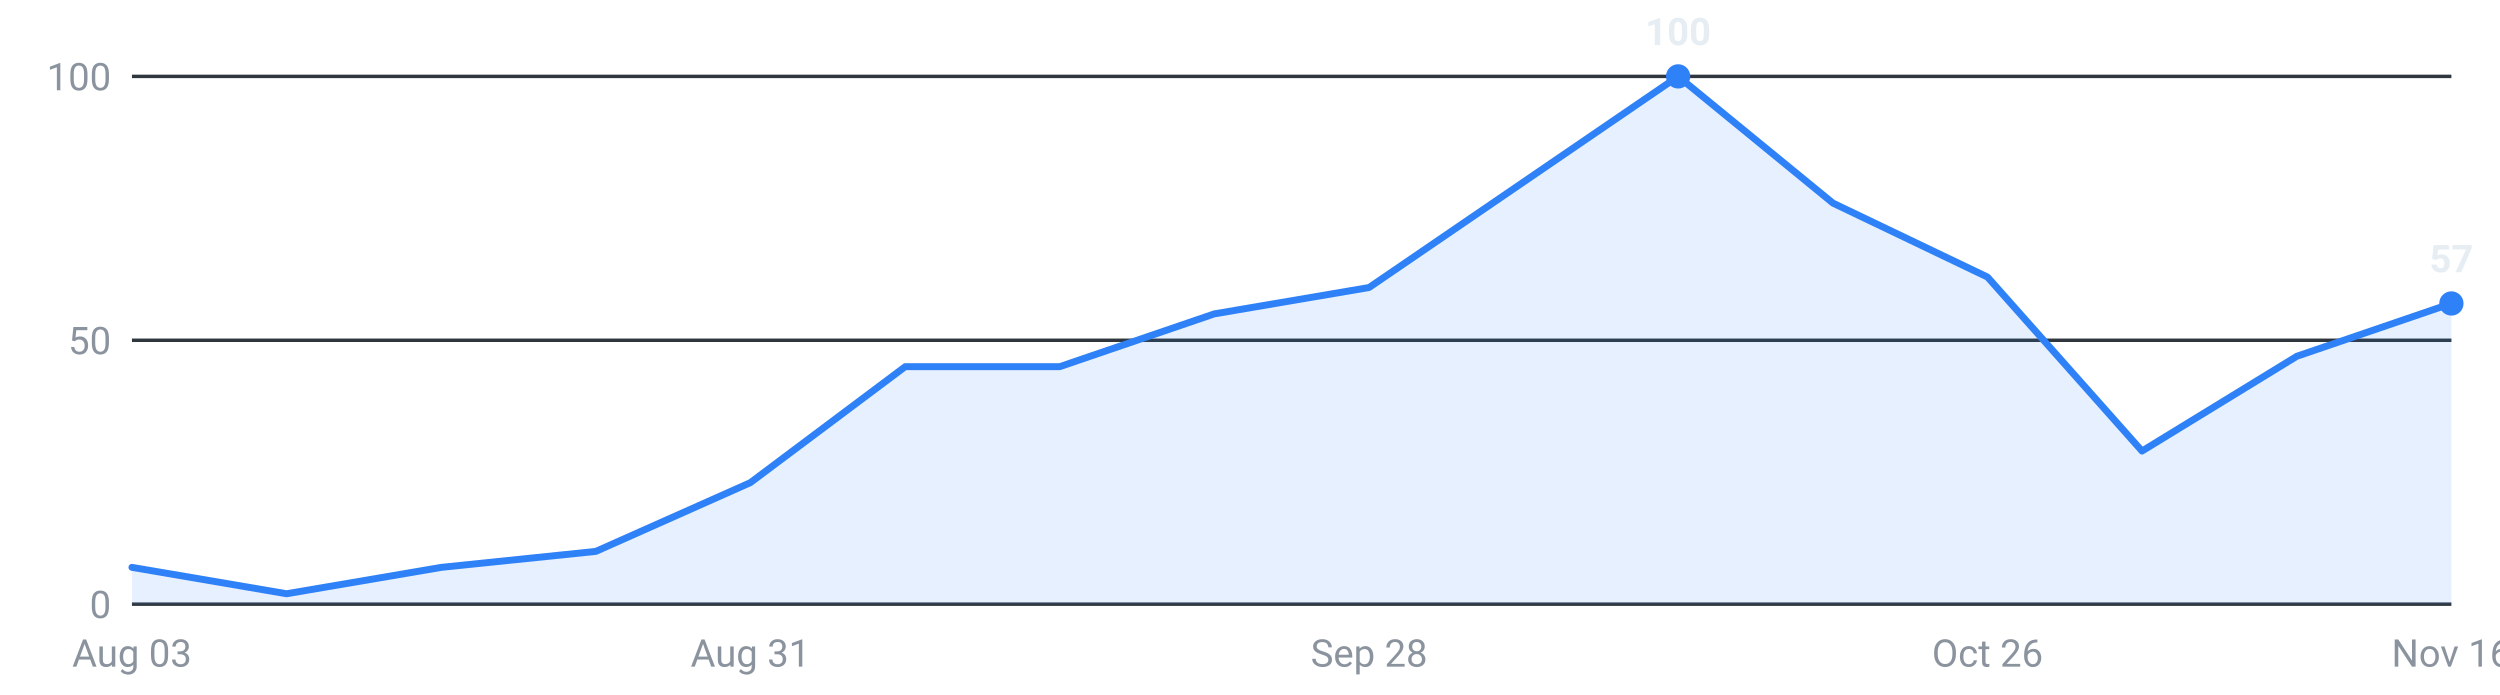
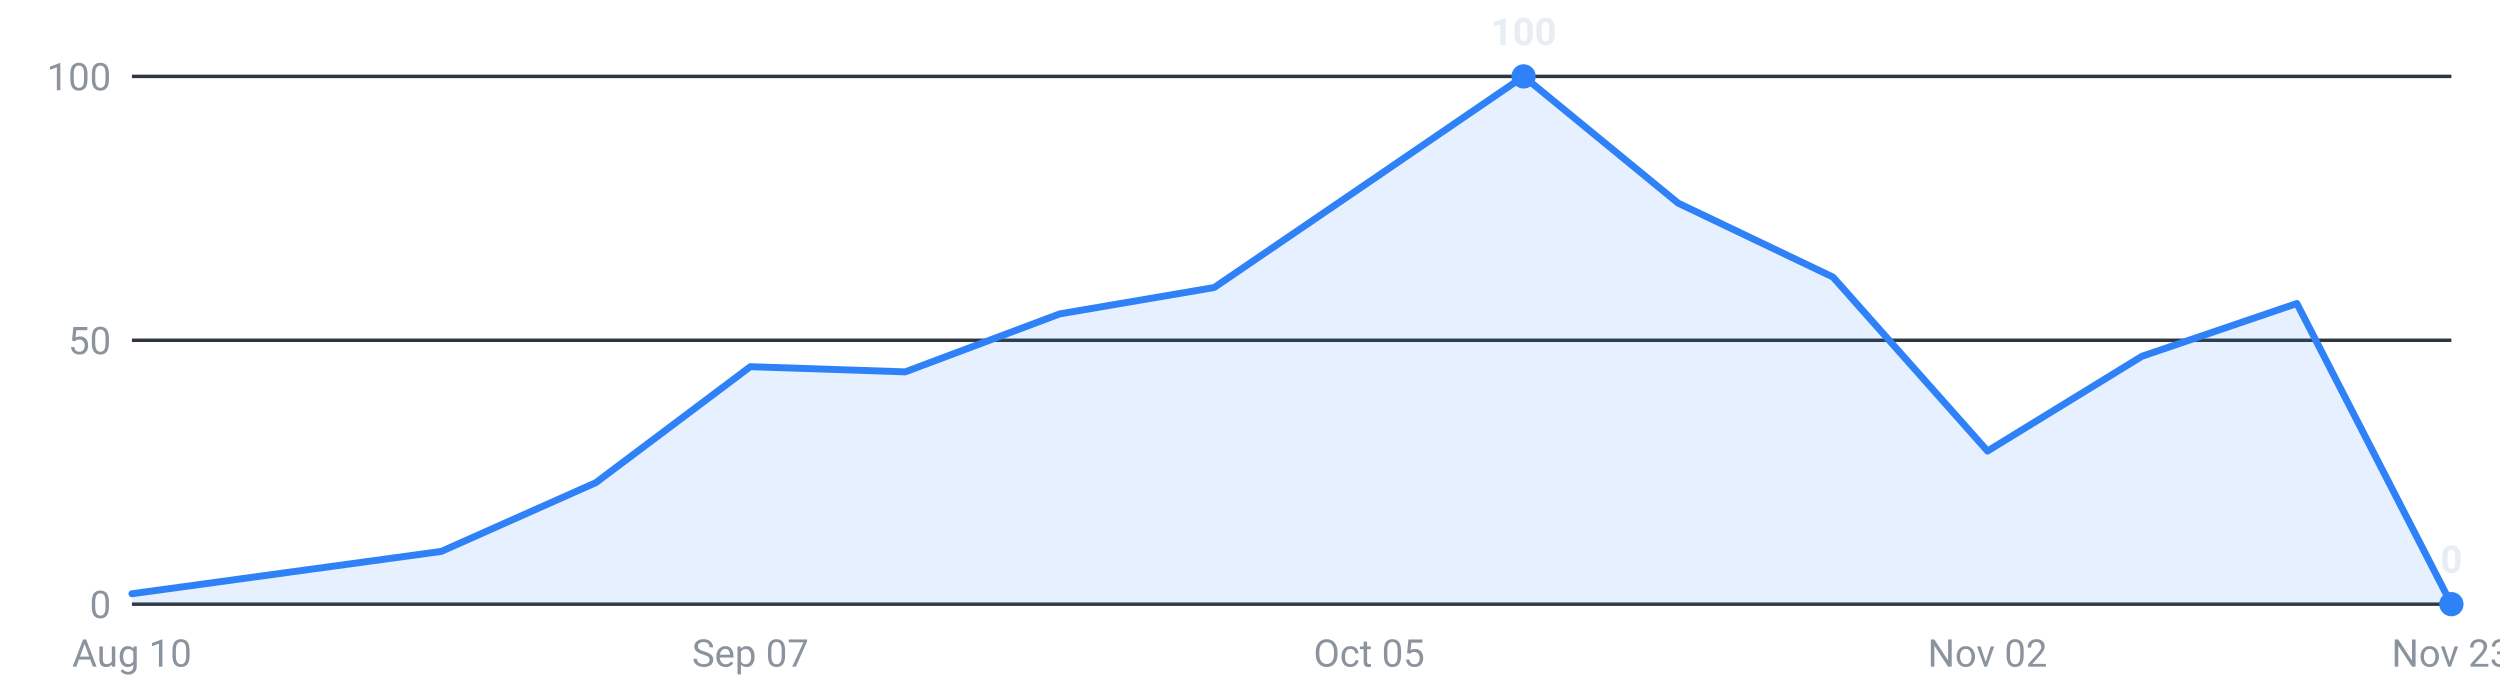
<svg xmlns="http://www.w3.org/2000/svg" viewBox="0 0 720 200" width="720" height="200" role="img" aria-label="Internships posted per week, last 16 weeks">
  <g font-family="-apple-system,Segoe UI,Roboto,sans-serif" font-size="11">
    <line x1="38" y1="174.0" x2="706" y2="174.0" stroke="#30363d" stroke-width="1" />
    <text x="32" y="178.0" text-anchor="end" fill="#8b949e">0</text>
    <line x1="38" y1="98.0" x2="706" y2="98.0" stroke="#30363d" stroke-width="1" />
    <text x="32" y="102.0" text-anchor="end" fill="#8b949e">50</text>
    <line x1="38" y1="22.0" x2="706" y2="22.0" stroke="#30363d" stroke-width="1" />
    <text x="32" y="26.0" text-anchor="end" fill="#8b949e">100</text>
-     <path d="M38.0,174 L38.0,163.4 L82.5,171.0 L127.1,163.4 L171.6,158.8 L216.1,139.0 L260.7,105.6 L305.2,105.6 L349.7,90.4 L394.3,82.8 L438.8,52.4 L483.3,22.0 L527.9,58.5 L572.4,79.8 L616.9,129.9 L661.5,102.6 L706.0,87.4 L706.0,174 Z" fill="#2f81f7" fill-opacity="0.12" />
-     <polyline points="38.0,163.4 82.5,171.0 127.1,163.4 171.6,158.8 216.1,139.0 260.7,105.6 305.2,105.6 349.7,90.4 394.3,82.8 438.8,52.4 483.3,22.0 527.9,58.5 572.4,79.8 616.9,129.9 661.5,102.6 706.0,87.4" fill="none" stroke="#2f81f7" stroke-width="2" stroke-linejoin="round" stroke-linecap="round" />
-     <circle cx="483.3" cy="22.0" r="3.5" fill="#2f81f7" />
-     <text x="483.3" y="13.0" text-anchor="middle" fill="#e6edf3" font-weight="600">100</text>
-     <circle cx="706.0" cy="87.4" r="3.5" fill="#2f81f7" />
-     <text x="706.0" y="78.4" text-anchor="middle" fill="#e6edf3" font-weight="600">57</text>
-     <text x="38.0" y="192" text-anchor="middle" fill="#8b949e">Aug 03</text>
-     <text x="216.1" y="192" text-anchor="middle" fill="#8b949e">Aug 31</text>
-     <text x="394.3" y="192" text-anchor="middle" fill="#8b949e">Sep 28</text>
-     <text x="572.4" y="192" text-anchor="middle" fill="#8b949e">Oct 26</text>
-     <text x="706.0" y="192" text-anchor="middle" fill="#8b949e">Nov 16</text>
+     <path d="M38.0,174 L38.0,171.0 L82.5,164.9 L127.1,158.8 L171.6,139.0 L216.1,105.6 L260.7,107.1 L305.2,90.4 L349.7,82.8 L394.3,52.4 L438.8,22.0 L483.3,58.5 L527.9,79.8 L572.4,129.9 L616.9,102.6 L661.5,87.4 L706.0,174.0 L706.0,174 Z" fill="#2f81f7" fill-opacity="0.12" />
+     <polyline points="38.0,171.0 82.5,164.9 127.1,158.8 171.6,139.0 216.1,105.6 260.7,107.1 305.2,90.4 349.7,82.8 394.3,52.4 438.8,22.0 483.3,58.5 527.9,79.8 572.4,129.9 616.9,102.6 661.5,87.4 706.0,174.0" fill="none" stroke="#2f81f7" stroke-width="2" stroke-linejoin="round" stroke-linecap="round" />
+     <circle cx="438.8" cy="22.0" r="3.5" fill="#2f81f7" />
+     <text x="438.8" y="13.0" text-anchor="middle" fill="#e6edf3" font-weight="600">100</text>
+     <circle cx="706.0" cy="174.0" r="3.5" fill="#2f81f7" />
+     <text x="706.0" y="165.0" text-anchor="middle" fill="#e6edf3" font-weight="600">0</text>
+     <text x="38.0" y="192" text-anchor="middle" fill="#8b949e">Aug 10</text>
+     <text x="216.1" y="192" text-anchor="middle" fill="#8b949e">Sep 07</text>
+     <text x="394.3" y="192" text-anchor="middle" fill="#8b949e">Oct 05</text>
+     <text x="572.4" y="192" text-anchor="middle" fill="#8b949e">Nov 02</text>
+     <text x="706.0" y="192" text-anchor="middle" fill="#8b949e">Nov 23</text>
  </g>
</svg>
